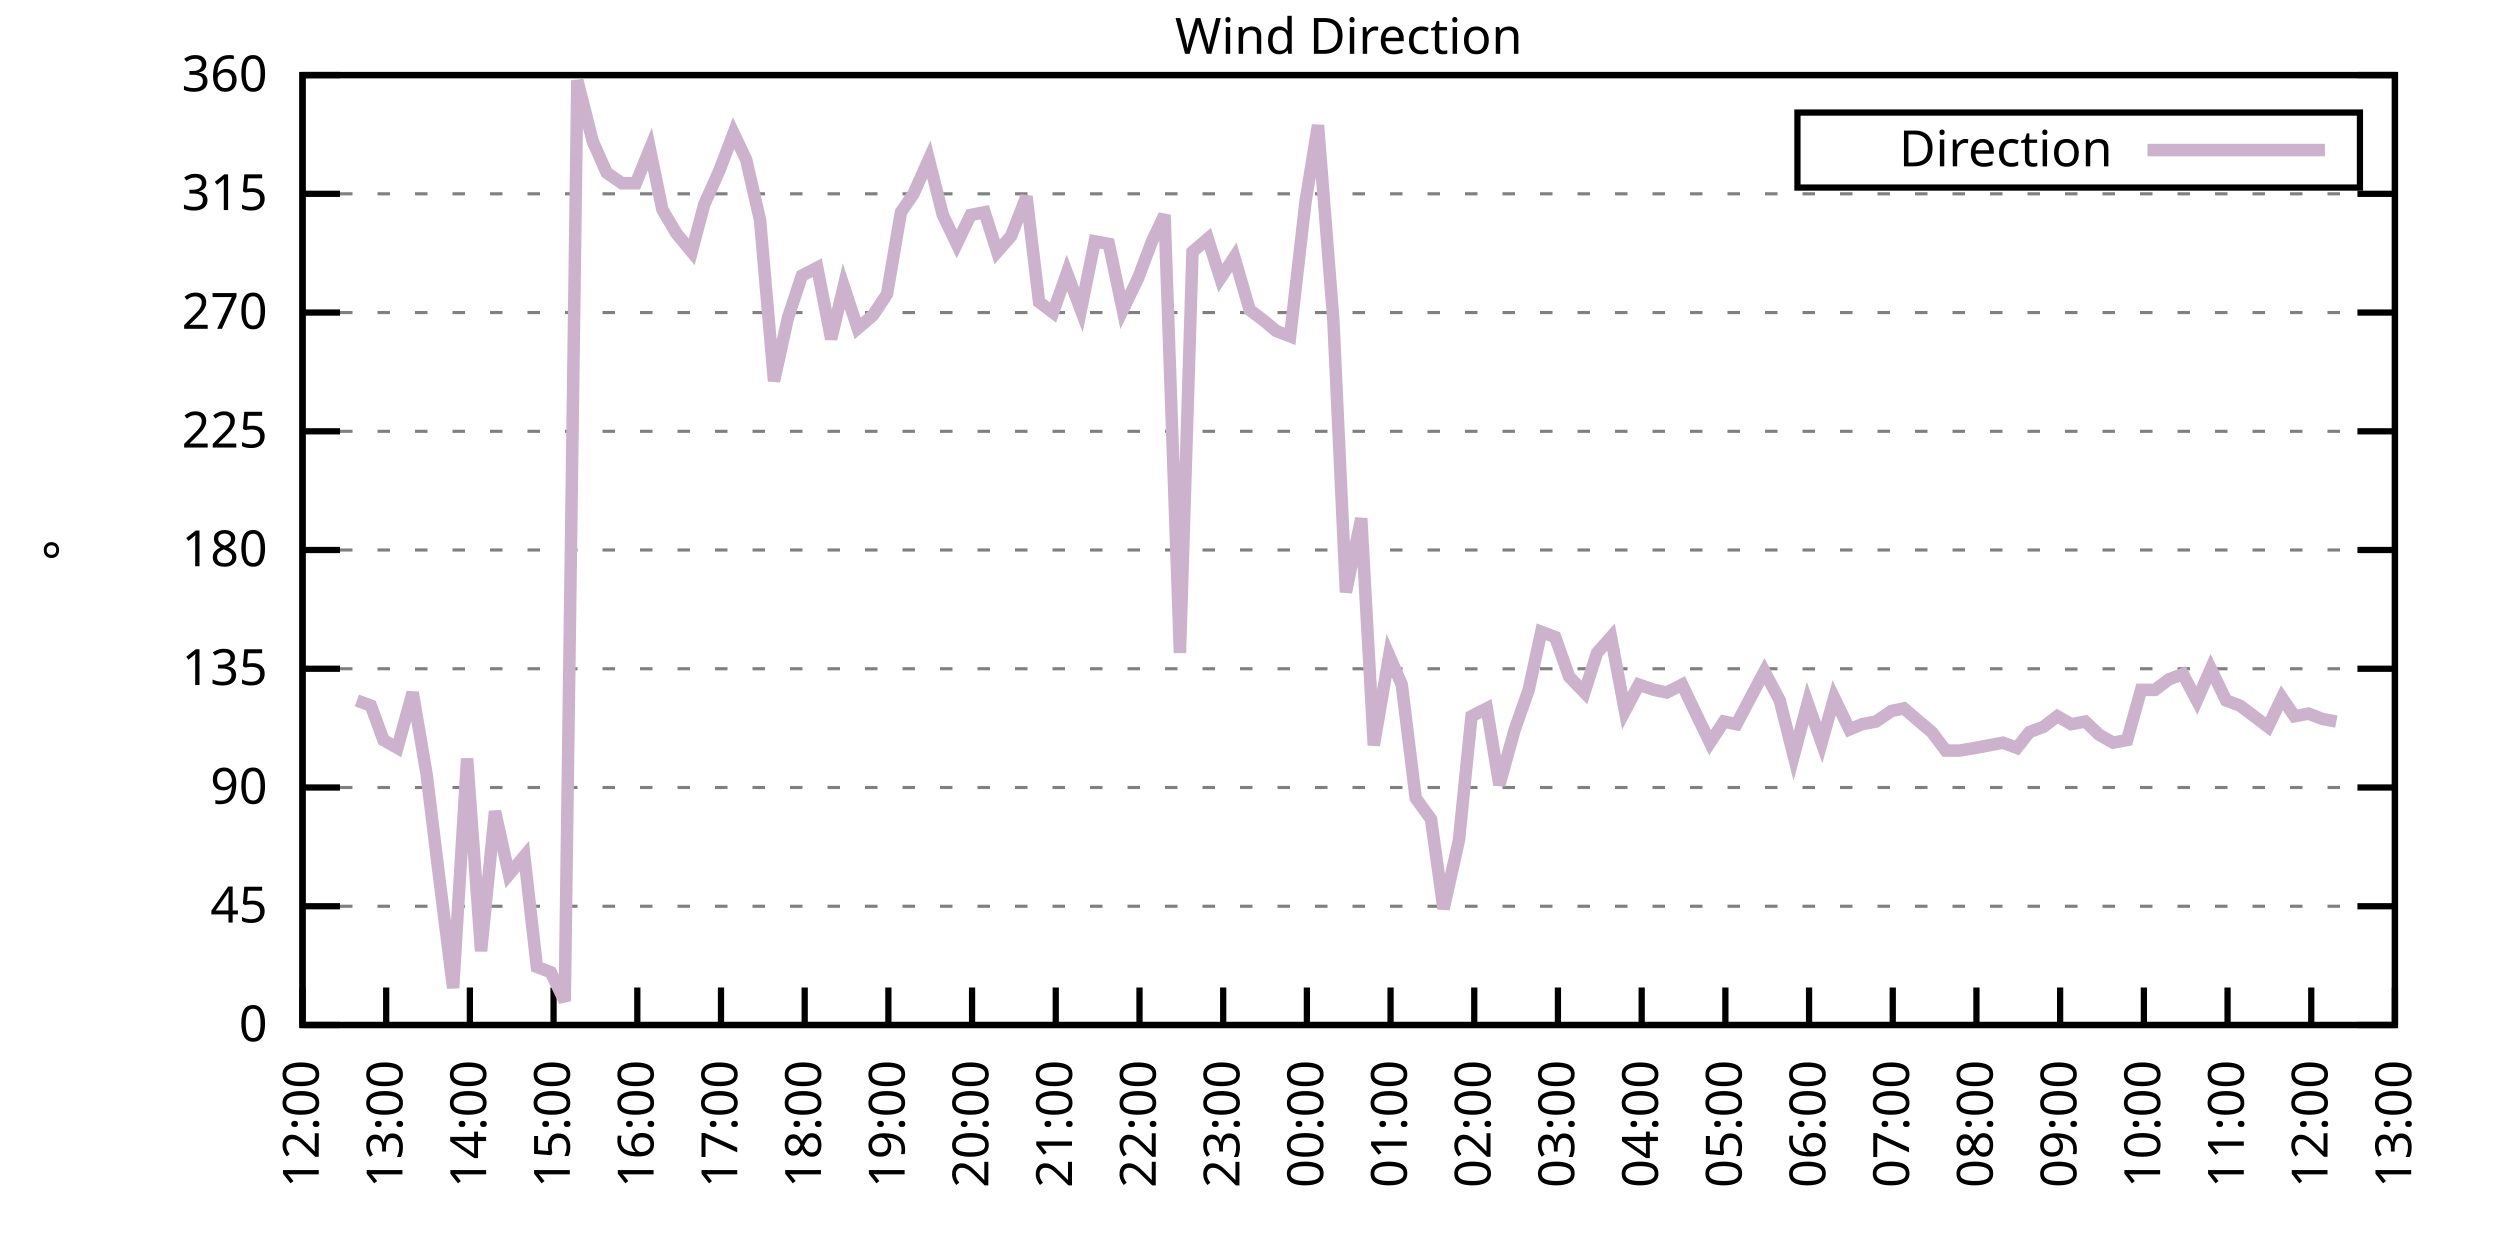
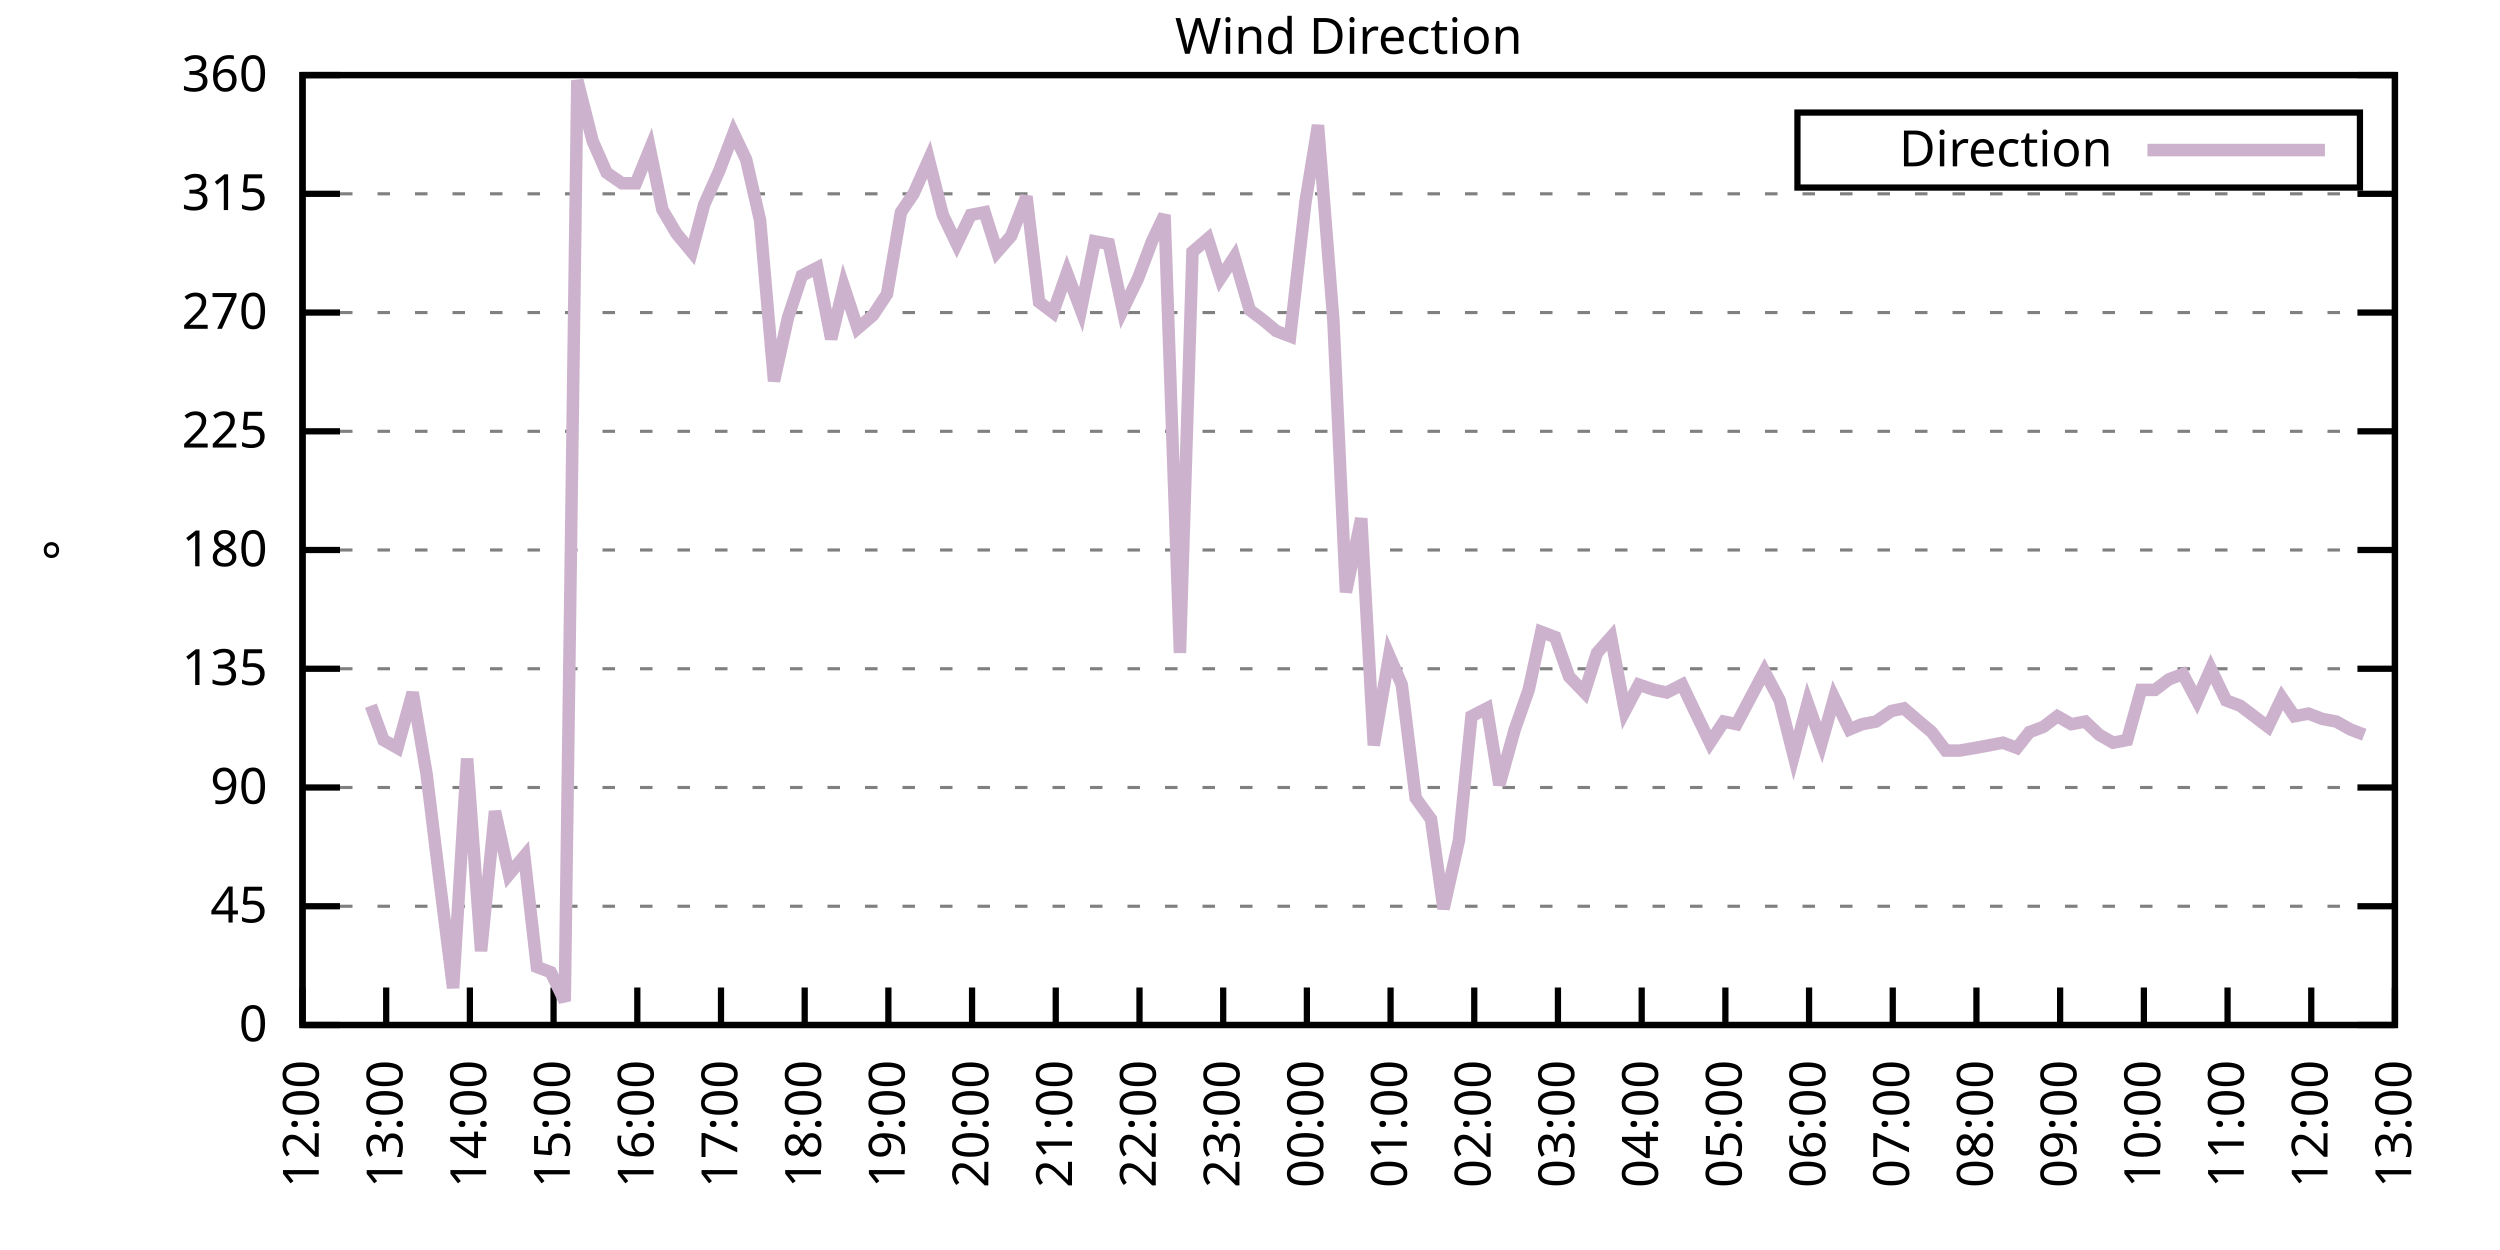
<svg xmlns="http://www.w3.org/2000/svg" xmlns:xlink="http://www.w3.org/1999/xlink" width="400" height="200" viewBox="0 0 400 200">
  <g id="gnuplot_canvas">
    <rect x="0" y="0" width="400" height="200" fill="none" />
    <defs>
      <circle id="gpDot" r="0.5" stroke-width="0.5" stroke="currentColor" />
      <path id="gpPt0" stroke-width="0.333" stroke="currentColor" d="M-1,0 h2 M0,-1 v2" />
      <path id="gpPt1" stroke-width="0.333" stroke="currentColor" d="M-1,-1 L1,1 M1,-1 L-1,1" />
      <path id="gpPt2" stroke-width="0.333" stroke="currentColor" d="M-1,0 L1,0 M0,-1 L0,1 M-1,-1 L1,1 M-1,1 L1,-1" />
      <rect id="gpPt3" stroke-width="0.333" stroke="currentColor" x="-1" y="-1" width="2" height="2" />
      <rect id="gpPt4" stroke-width="0.333" stroke="currentColor" fill="currentColor" x="-1" y="-1" width="2" height="2" />
      <circle id="gpPt5" stroke-width="0.333" stroke="currentColor" cx="0" cy="0" r="1" />
      <use xlink:href="#gpPt5" id="gpPt6" fill="currentColor" stroke="none" />
      <path id="gpPt7" stroke-width="0.333" stroke="currentColor" d="M0,-1.33 L-1.33,0.67 L1.33,0.67 z" />
      <use xlink:href="#gpPt7" id="gpPt8" fill="currentColor" stroke="none" />
      <use xlink:href="#gpPt7" id="gpPt9" stroke="currentColor" transform="rotate(180)" />
      <use xlink:href="#gpPt9" id="gpPt10" fill="currentColor" stroke="none" />
      <use xlink:href="#gpPt3" id="gpPt11" stroke="currentColor" transform="rotate(45)" />
      <use xlink:href="#gpPt11" id="gpPt12" fill="currentColor" stroke="none" />
      <path id="gpPt13" stroke-width="0.333" stroke="currentColor" d="M0,1.330 L1.265,0.411 L0.782,-1.067 L-0.782,-1.076 L-1.265,0.411 z" />
      <use xlink:href="#gpPt13" id="gpPt14" fill="currentColor" stroke="none" />
      <filter id="textbox" filterUnits="objectBoundingBox" x="0" y="0" height="1" width="1">
        <feFlood flood-color="white" flood-opacity="1" result="bgnd" />
        <feComposite in="SourceGraphic" in2="bgnd" operator="atop" />
      </filter>
      <filter id="greybox" filterUnits="objectBoundingBox" x="0" y="0" height="1" width="1">
        <feFlood flood-color="lightgrey" flood-opacity="1" result="grey" />
        <feComposite in="SourceGraphic" in2="grey" operator="atop" />
      </filter>
    </defs>
    <g fill="none" color="white" stroke="currentColor" stroke-width="1.00" stroke-linecap="butt" stroke-linejoin="miter">
</g>
    <g fill="none" color="black" stroke="currentColor" stroke-width="1.00" stroke-linecap="butt" stroke-linejoin="miter">
      <g stroke="none" shape-rendering="crispEdges">
        <polygon fill="rgb(255, 255, 255)" points="48.40,164.00 383.18,164.00 383.18,12.02 48.40,12.02 " />
      </g>
    </g>
    <g fill="none" color="black" stroke="currentColor" stroke-width="1.00" stroke-linecap="butt" stroke-linejoin="miter">
</g>
    <g fill="none" color="black" stroke="black" stroke-width="0.50" stroke-linecap="butt" stroke-linejoin="miter">
</g>
    <g fill="none" color="gray" stroke="currentColor" stroke-width="0.50" stroke-linecap="butt" stroke-linejoin="miter">
      <path stroke="gray" stroke-dasharray="2,4" class="gridline" d="M48.40,164.00 L383.19,164.00  " />
    </g>
    <g fill="none" color="gray" stroke="gray" stroke-width="1.00" stroke-linecap="butt" stroke-linejoin="miter">
</g>
    <g fill="none" color="black" stroke="currentColor" stroke-width="1.00" stroke-linecap="butt" stroke-linejoin="miter">
      <path stroke="black" d="M48.40,164.00 L54.40,164.00 M383.19,164.00 L377.19,164.00  " />
      <g transform="translate(42.80,166.60)" stroke="none" fill="black" font-family="Sans" font-size="8.00" text-anchor="end">
        <text>
          <tspan font-family="Sans"> 0</tspan>
        </text>
      </g>
    </g>
    <g fill="none" color="black" stroke="currentColor" stroke-width="1.00" stroke-linecap="butt" stroke-linejoin="miter">
</g>
    <g fill="none" color="black" stroke="black" stroke-width="0.50" stroke-linecap="butt" stroke-linejoin="miter">
</g>
    <g fill="none" color="gray" stroke="currentColor" stroke-width="0.50" stroke-linecap="butt" stroke-linejoin="miter">
      <path stroke="gray" stroke-dasharray="2,4" class="gridline" d="M48.40,145.00 L383.19,145.00  " />
    </g>
    <g fill="none" color="gray" stroke="gray" stroke-width="1.00" stroke-linecap="butt" stroke-linejoin="miter">
</g>
    <g fill="none" color="black" stroke="currentColor" stroke-width="1.00" stroke-linecap="butt" stroke-linejoin="miter">
      <path stroke="black" d="M48.40,145.00 L54.40,145.00 M383.19,145.00 L377.19,145.00  " />
      <g transform="translate(42.80,147.60)" stroke="none" fill="black" font-family="Sans" font-size="8.00" text-anchor="end">
        <text>
          <tspan font-family="Sans"> 45</tspan>
        </text>
      </g>
    </g>
    <g fill="none" color="black" stroke="currentColor" stroke-width="1.00" stroke-linecap="butt" stroke-linejoin="miter">
</g>
    <g fill="none" color="black" stroke="black" stroke-width="0.50" stroke-linecap="butt" stroke-linejoin="miter">
</g>
    <g fill="none" color="gray" stroke="currentColor" stroke-width="0.50" stroke-linecap="butt" stroke-linejoin="miter">
      <path stroke="gray" stroke-dasharray="2,4" class="gridline" d="M48.40,126.00 L383.19,126.00  " />
    </g>
    <g fill="none" color="gray" stroke="gray" stroke-width="1.00" stroke-linecap="butt" stroke-linejoin="miter">
</g>
    <g fill="none" color="black" stroke="currentColor" stroke-width="1.00" stroke-linecap="butt" stroke-linejoin="miter">
      <path stroke="black" d="M48.40,126.00 L54.40,126.00 M383.19,126.00 L377.19,126.00  " />
      <g transform="translate(42.80,128.60)" stroke="none" fill="black" font-family="Sans" font-size="8.00" text-anchor="end">
        <text>
          <tspan font-family="Sans"> 90</tspan>
        </text>
      </g>
    </g>
    <g fill="none" color="black" stroke="currentColor" stroke-width="1.00" stroke-linecap="butt" stroke-linejoin="miter">
</g>
    <g fill="none" color="black" stroke="black" stroke-width="0.50" stroke-linecap="butt" stroke-linejoin="miter">
</g>
    <g fill="none" color="gray" stroke="currentColor" stroke-width="0.50" stroke-linecap="butt" stroke-linejoin="miter">
      <path stroke="gray" stroke-dasharray="2,4" class="gridline" d="M48.40,107.00 L383.19,107.00  " />
    </g>
    <g fill="none" color="gray" stroke="gray" stroke-width="1.00" stroke-linecap="butt" stroke-linejoin="miter">
</g>
    <g fill="none" color="black" stroke="currentColor" stroke-width="1.00" stroke-linecap="butt" stroke-linejoin="miter">
      <path stroke="black" d="M48.40,107.00 L54.40,107.00 M383.19,107.00 L377.19,107.00  " />
      <g transform="translate(42.80,109.60)" stroke="none" fill="black" font-family="Sans" font-size="8.00" text-anchor="end">
        <text>
          <tspan font-family="Sans"> 135</tspan>
        </text>
      </g>
    </g>
    <g fill="none" color="black" stroke="currentColor" stroke-width="1.00" stroke-linecap="butt" stroke-linejoin="miter">
</g>
    <g fill="none" color="black" stroke="black" stroke-width="0.50" stroke-linecap="butt" stroke-linejoin="miter">
</g>
    <g fill="none" color="gray" stroke="currentColor" stroke-width="0.50" stroke-linecap="butt" stroke-linejoin="miter">
      <path stroke="gray" stroke-dasharray="2,4" class="gridline" d="M48.40,88.00 L383.19,88.00  " />
    </g>
    <g fill="none" color="gray" stroke="gray" stroke-width="1.00" stroke-linecap="butt" stroke-linejoin="miter">
</g>
    <g fill="none" color="black" stroke="currentColor" stroke-width="1.00" stroke-linecap="butt" stroke-linejoin="miter">
      <path stroke="black" d="M48.40,88.00 L54.40,88.00 M383.19,88.00 L377.19,88.00  " />
      <g transform="translate(42.80,90.60)" stroke="none" fill="black" font-family="Sans" font-size="8.00" text-anchor="end">
        <text>
          <tspan font-family="Sans"> 180</tspan>
        </text>
      </g>
    </g>
    <g fill="none" color="black" stroke="currentColor" stroke-width="1.00" stroke-linecap="butt" stroke-linejoin="miter">
</g>
    <g fill="none" color="black" stroke="black" stroke-width="0.50" stroke-linecap="butt" stroke-linejoin="miter">
</g>
    <g fill="none" color="gray" stroke="currentColor" stroke-width="0.50" stroke-linecap="butt" stroke-linejoin="miter">
      <path stroke="gray" stroke-dasharray="2,4" class="gridline" d="M48.40,69.01 L383.19,69.01  " />
    </g>
    <g fill="none" color="gray" stroke="gray" stroke-width="1.00" stroke-linecap="butt" stroke-linejoin="miter">
</g>
    <g fill="none" color="black" stroke="currentColor" stroke-width="1.00" stroke-linecap="butt" stroke-linejoin="miter">
      <path stroke="black" d="M48.40,69.01 L54.40,69.01 M383.19,69.01 L377.19,69.01  " />
      <g transform="translate(42.80,71.61)" stroke="none" fill="black" font-family="Sans" font-size="8.00" text-anchor="end">
        <text>
          <tspan font-family="Sans"> 225</tspan>
        </text>
      </g>
    </g>
    <g fill="none" color="black" stroke="currentColor" stroke-width="1.00" stroke-linecap="butt" stroke-linejoin="miter">
</g>
    <g fill="none" color="black" stroke="black" stroke-width="0.50" stroke-linecap="butt" stroke-linejoin="miter">
</g>
    <g fill="none" color="gray" stroke="currentColor" stroke-width="0.50" stroke-linecap="butt" stroke-linejoin="miter">
      <path stroke="gray" stroke-dasharray="2,4" class="gridline" d="M48.40,50.01 L383.19,50.01  " />
    </g>
    <g fill="none" color="gray" stroke="gray" stroke-width="1.00" stroke-linecap="butt" stroke-linejoin="miter">
</g>
    <g fill="none" color="black" stroke="currentColor" stroke-width="1.00" stroke-linecap="butt" stroke-linejoin="miter">
      <path stroke="black" d="M48.40,50.01 L54.40,50.01 M383.19,50.01 L377.19,50.01  " />
      <g transform="translate(42.80,52.61)" stroke="none" fill="black" font-family="Sans" font-size="8.00" text-anchor="end">
        <text>
          <tspan font-family="Sans"> 270</tspan>
        </text>
      </g>
    </g>
    <g fill="none" color="black" stroke="currentColor" stroke-width="1.00" stroke-linecap="butt" stroke-linejoin="miter">
</g>
    <g fill="none" color="black" stroke="black" stroke-width="0.50" stroke-linecap="butt" stroke-linejoin="miter">
</g>
    <g fill="none" color="gray" stroke="currentColor" stroke-width="0.50" stroke-linecap="butt" stroke-linejoin="miter">
      <path stroke="gray" stroke-dasharray="2,4" class="gridline" d="M48.40,31.01 L383.19,31.01  " />
    </g>
    <g fill="none" color="gray" stroke="gray" stroke-width="1.00" stroke-linecap="butt" stroke-linejoin="miter">
</g>
    <g fill="none" color="black" stroke="currentColor" stroke-width="1.00" stroke-linecap="butt" stroke-linejoin="miter">
      <path stroke="black" d="M48.40,31.01 L54.40,31.01 M383.19,31.01 L377.19,31.01  " />
      <g transform="translate(42.80,33.61)" stroke="none" fill="black" font-family="Sans" font-size="8.00" text-anchor="end">
        <text>
          <tspan font-family="Sans"> 315</tspan>
        </text>
      </g>
    </g>
    <g fill="none" color="black" stroke="currentColor" stroke-width="1.00" stroke-linecap="butt" stroke-linejoin="miter">
</g>
    <g fill="none" color="black" stroke="black" stroke-width="0.50" stroke-linecap="butt" stroke-linejoin="miter">
</g>
    <g fill="none" color="gray" stroke="currentColor" stroke-width="0.50" stroke-linecap="butt" stroke-linejoin="miter">
      <path stroke="gray" stroke-dasharray="2,4" class="gridline" d="M48.40,12.01 L383.19,12.01  " />
    </g>
    <g fill="none" color="gray" stroke="gray" stroke-width="1.00" stroke-linecap="butt" stroke-linejoin="miter">
</g>
    <g fill="none" color="black" stroke="currentColor" stroke-width="1.00" stroke-linecap="butt" stroke-linejoin="miter">
      <path stroke="black" d="M48.40,12.01 L54.40,12.01 M383.19,12.01 L377.19,12.01  " />
      <g transform="translate(42.80,14.61)" stroke="none" fill="black" font-family="Sans" font-size="8.00" text-anchor="end">
        <text>
          <tspan font-family="Sans"> 360</tspan>
        </text>
      </g>
    </g>
    <g fill="none" color="black" stroke="currentColor" stroke-width="1.00" stroke-linecap="butt" stroke-linejoin="miter">
      <path stroke="black" d="M48.40,164.00 L48.40,158.00  " />
      <g transform="translate(51.00,169.60) rotate(270.00)" stroke="none" fill="black" font-family="Sans" font-size="8.00" text-anchor="end">
        <text>
          <tspan font-family="Sans">12:00</tspan>
        </text>
      </g>
    </g>
    <g fill="none" color="black" stroke="currentColor" stroke-width="1.00" stroke-linecap="butt" stroke-linejoin="miter">
      <path stroke="black" d="M61.79,164.00 L61.79,158.00  " />
      <g transform="translate(64.39,169.60) rotate(270.00)" stroke="none" fill="black" font-family="Sans" font-size="8.00" text-anchor="end">
        <text>
          <tspan font-family="Sans">13:00</tspan>
        </text>
      </g>
    </g>
    <g fill="none" color="black" stroke="currentColor" stroke-width="1.00" stroke-linecap="butt" stroke-linejoin="miter">
      <path stroke="black" d="M75.18,164.00 L75.18,158.00  " />
      <g transform="translate(77.78,169.60) rotate(270.00)" stroke="none" fill="black" font-family="Sans" font-size="8.00" text-anchor="end">
        <text>
          <tspan font-family="Sans">14:00</tspan>
        </text>
      </g>
    </g>
    <g fill="none" color="black" stroke="currentColor" stroke-width="1.00" stroke-linecap="butt" stroke-linejoin="miter">
      <path stroke="black" d="M88.57,164.00 L88.57,158.00  " />
      <g transform="translate(91.17,169.60) rotate(270.00)" stroke="none" fill="black" font-family="Sans" font-size="8.00" text-anchor="end">
        <text>
          <tspan font-family="Sans">15:00</tspan>
        </text>
      </g>
    </g>
    <g fill="none" color="black" stroke="currentColor" stroke-width="1.00" stroke-linecap="butt" stroke-linejoin="miter">
      <path stroke="black" d="M101.97,164.00 L101.97,158.00  " />
      <g transform="translate(104.57,169.60) rotate(270.00)" stroke="none" fill="black" font-family="Sans" font-size="8.00" text-anchor="end">
        <text>
          <tspan font-family="Sans">16:00</tspan>
        </text>
      </g>
    </g>
    <g fill="none" color="black" stroke="currentColor" stroke-width="1.00" stroke-linecap="butt" stroke-linejoin="miter">
      <path stroke="black" d="M115.36,164.00 L115.36,158.00  " />
      <g transform="translate(117.96,169.60) rotate(270.00)" stroke="none" fill="black" font-family="Sans" font-size="8.00" text-anchor="end">
        <text>
          <tspan font-family="Sans">17:00</tspan>
        </text>
      </g>
    </g>
    <g fill="none" color="black" stroke="currentColor" stroke-width="1.00" stroke-linecap="butt" stroke-linejoin="miter">
      <path stroke="black" d="M128.75,164.00 L128.75,158.00  " />
      <g transform="translate(131.35,169.60) rotate(270.00)" stroke="none" fill="black" font-family="Sans" font-size="8.00" text-anchor="end">
        <text>
          <tspan font-family="Sans">18:00</tspan>
        </text>
      </g>
    </g>
    <g fill="none" color="black" stroke="currentColor" stroke-width="1.00" stroke-linecap="butt" stroke-linejoin="miter">
      <path stroke="black" d="M142.14,164.00 L142.14,158.00  " />
      <g transform="translate(144.74,169.60) rotate(270.00)" stroke="none" fill="black" font-family="Sans" font-size="8.00" text-anchor="end">
        <text>
          <tspan font-family="Sans">19:00</tspan>
        </text>
      </g>
    </g>
    <g fill="none" color="black" stroke="currentColor" stroke-width="1.00" stroke-linecap="butt" stroke-linejoin="miter">
      <path stroke="black" d="M155.53,164.00 L155.53,158.00  " />
      <g transform="translate(158.13,169.60) rotate(270.00)" stroke="none" fill="black" font-family="Sans" font-size="8.00" text-anchor="end">
        <text>
          <tspan font-family="Sans">20:00</tspan>
        </text>
      </g>
    </g>
    <g fill="none" color="black" stroke="currentColor" stroke-width="1.00" stroke-linecap="butt" stroke-linejoin="miter">
      <path stroke="black" d="M168.92,164.00 L168.92,158.00  " />
      <g transform="translate(171.52,169.60) rotate(270.00)" stroke="none" fill="black" font-family="Sans" font-size="8.00" text-anchor="end">
        <text>
          <tspan font-family="Sans">21:00</tspan>
        </text>
      </g>
    </g>
    <g fill="none" color="black" stroke="currentColor" stroke-width="1.00" stroke-linecap="butt" stroke-linejoin="miter">
      <path stroke="black" d="M182.32,164.00 L182.32,158.00  " />
      <g transform="translate(184.92,169.60) rotate(270.00)" stroke="none" fill="black" font-family="Sans" font-size="8.00" text-anchor="end">
        <text>
          <tspan font-family="Sans">22:00</tspan>
        </text>
      </g>
    </g>
    <g fill="none" color="black" stroke="currentColor" stroke-width="1.00" stroke-linecap="butt" stroke-linejoin="miter">
      <path stroke="black" d="M195.71,164.00 L195.71,158.00  " />
      <g transform="translate(198.31,169.60) rotate(270.00)" stroke="none" fill="black" font-family="Sans" font-size="8.00" text-anchor="end">
        <text>
          <tspan font-family="Sans">23:00</tspan>
        </text>
      </g>
    </g>
    <g fill="none" color="black" stroke="currentColor" stroke-width="1.00" stroke-linecap="butt" stroke-linejoin="miter">
      <path stroke="black" d="M209.10,164.00 L209.10,158.00  " />
      <g transform="translate(211.70,169.60) rotate(270.00)" stroke="none" fill="black" font-family="Sans" font-size="8.00" text-anchor="end">
        <text>
          <tspan font-family="Sans">00:00</tspan>
        </text>
      </g>
    </g>
    <g fill="none" color="black" stroke="currentColor" stroke-width="1.00" stroke-linecap="butt" stroke-linejoin="miter">
      <path stroke="black" d="M222.49,164.00 L222.49,158.00  " />
      <g transform="translate(225.09,169.60) rotate(270.00)" stroke="none" fill="black" font-family="Sans" font-size="8.00" text-anchor="end">
        <text>
          <tspan font-family="Sans">01:00</tspan>
        </text>
      </g>
    </g>
    <g fill="none" color="black" stroke="currentColor" stroke-width="1.00" stroke-linecap="butt" stroke-linejoin="miter">
      <path stroke="black" d="M235.88,164.00 L235.88,158.00  " />
      <g transform="translate(238.48,169.60) rotate(270.00)" stroke="none" fill="black" font-family="Sans" font-size="8.00" text-anchor="end">
        <text>
          <tspan font-family="Sans">02:00</tspan>
        </text>
      </g>
    </g>
    <g fill="none" color="black" stroke="currentColor" stroke-width="1.00" stroke-linecap="butt" stroke-linejoin="miter">
      <path stroke="black" d="M249.27,164.00 L249.27,158.00  " />
      <g transform="translate(251.87,169.60) rotate(270.00)" stroke="none" fill="black" font-family="Sans" font-size="8.00" text-anchor="end">
        <text>
          <tspan font-family="Sans">03:00</tspan>
        </text>
      </g>
    </g>
    <g fill="none" color="black" stroke="currentColor" stroke-width="1.00" stroke-linecap="butt" stroke-linejoin="miter">
      <path stroke="black" d="M262.67,164.00 L262.67,158.00  " />
      <g transform="translate(265.27,169.60) rotate(270.00)" stroke="none" fill="black" font-family="Sans" font-size="8.00" text-anchor="end">
        <text>
          <tspan font-family="Sans">04:00</tspan>
        </text>
      </g>
    </g>
    <g fill="none" color="black" stroke="currentColor" stroke-width="1.00" stroke-linecap="butt" stroke-linejoin="miter">
      <path stroke="black" d="M276.06,164.00 L276.06,158.00  " />
      <g transform="translate(278.66,169.60) rotate(270.00)" stroke="none" fill="black" font-family="Sans" font-size="8.00" text-anchor="end">
        <text>
          <tspan font-family="Sans">05:00</tspan>
        </text>
      </g>
    </g>
    <g fill="none" color="black" stroke="currentColor" stroke-width="1.00" stroke-linecap="butt" stroke-linejoin="miter">
      <path stroke="black" d="M289.45,164.00 L289.45,158.00  " />
      <g transform="translate(292.05,169.60) rotate(270.00)" stroke="none" fill="black" font-family="Sans" font-size="8.00" text-anchor="end">
        <text>
          <tspan font-family="Sans">06:00</tspan>
        </text>
      </g>
    </g>
    <g fill="none" color="black" stroke="currentColor" stroke-width="1.00" stroke-linecap="butt" stroke-linejoin="miter">
      <path stroke="black" d="M302.84,164.00 L302.84,158.00  " />
      <g transform="translate(305.44,169.60) rotate(270.00)" stroke="none" fill="black" font-family="Sans" font-size="8.00" text-anchor="end">
        <text>
          <tspan font-family="Sans">07:00</tspan>
        </text>
      </g>
    </g>
    <g fill="none" color="black" stroke="currentColor" stroke-width="1.00" stroke-linecap="butt" stroke-linejoin="miter">
      <path stroke="black" d="M316.23,164.00 L316.23,158.00  " />
      <g transform="translate(318.83,169.60) rotate(270.00)" stroke="none" fill="black" font-family="Sans" font-size="8.00" text-anchor="end">
        <text>
          <tspan font-family="Sans">08:00</tspan>
        </text>
      </g>
    </g>
    <g fill="none" color="black" stroke="currentColor" stroke-width="1.00" stroke-linecap="butt" stroke-linejoin="miter">
      <path stroke="black" d="M329.62,164.00 L329.62,158.00  " />
      <g transform="translate(332.22,169.60) rotate(270.00)" stroke="none" fill="black" font-family="Sans" font-size="8.00" text-anchor="end">
        <text>
          <tspan font-family="Sans">09:00</tspan>
        </text>
      </g>
    </g>
    <g fill="none" color="black" stroke="currentColor" stroke-width="1.00" stroke-linecap="butt" stroke-linejoin="miter">
      <path stroke="black" d="M343.02,164.00 L343.02,158.00  " />
      <g transform="translate(345.62,169.60) rotate(270.00)" stroke="none" fill="black" font-family="Sans" font-size="8.00" text-anchor="end">
        <text>
          <tspan font-family="Sans">10:00</tspan>
        </text>
      </g>
    </g>
    <g fill="none" color="black" stroke="currentColor" stroke-width="1.00" stroke-linecap="butt" stroke-linejoin="miter">
      <path stroke="black" d="M356.41,164.00 L356.41,158.00  " />
      <g transform="translate(359.01,169.60) rotate(270.00)" stroke="none" fill="black" font-family="Sans" font-size="8.00" text-anchor="end">
        <text>
          <tspan font-family="Sans">11:00</tspan>
        </text>
      </g>
    </g>
    <g fill="none" color="black" stroke="currentColor" stroke-width="1.00" stroke-linecap="butt" stroke-linejoin="miter">
      <path stroke="black" d="M369.80,164.00 L369.80,158.00  " />
      <g transform="translate(372.40,169.60) rotate(270.00)" stroke="none" fill="black" font-family="Sans" font-size="8.00" text-anchor="end">
        <text>
          <tspan font-family="Sans">12:00</tspan>
        </text>
      </g>
    </g>
    <g fill="none" color="black" stroke="currentColor" stroke-width="1.00" stroke-linecap="butt" stroke-linejoin="miter">
      <path stroke="black" d="M383.19,164.00 L383.19,158.00  " />
      <g transform="translate(385.79,169.60) rotate(270.00)" stroke="none" fill="black" font-family="Sans" font-size="8.00" text-anchor="end">
        <text>
          <tspan font-family="Sans">13:00</tspan>
        </text>
      </g>
    </g>
    <g fill="none" color="black" stroke="currentColor" stroke-width="1.00" stroke-linecap="butt" stroke-linejoin="miter">
</g>
    <g fill="none" color="black" stroke="currentColor" stroke-width="1.00" stroke-linecap="butt" stroke-linejoin="miter">
      <path stroke="black" d="M48.40,12.01 L48.40,164.00 L383.19,164.00 L383.19,12.01 L48.40,12.01 Z  " />
    </g>
    <g fill="none" color="black" stroke="currentColor" stroke-width="1.00" stroke-linecap="butt" stroke-linejoin="miter">
</g>
    <g fill="none" color="black" stroke="currentColor" stroke-width="1.00" stroke-linecap="butt" stroke-linejoin="miter">
      <path stroke="black" d="M287.59,30.01 L287.59,18.01 L377.59,18.01 L377.59,30.01 L287.59,30.01 Z  " />
    </g>
    <g id="Wind_direction_plot_1">
      <g fill="none" color="white" stroke="black" stroke-width="2.00" stroke-linecap="butt" stroke-linejoin="miter">
</g>
      <g fill="none" color="black" stroke="currentColor" stroke-width="2.00" stroke-linecap="butt" stroke-linejoin="miter">
        <g transform="translate(337.99,26.61)" stroke="none" fill="black" font-family="Sans" font-size="8.00" text-anchor="end">
          <text>
            <tspan font-family="Sans">Direction</tspan>
          </text>
        </g>
      </g>
      <g fill="none" color="black" stroke="currentColor" stroke-width="2.00" stroke-linecap="butt" stroke-linejoin="miter">
-         <path stroke="rgb(204, 178, 204)" d="M343.59,24.01 L371.99,24.01 M57.10,112.07 L59.34,112.91 L61.35,118.40 L63.58,119.67 L66.03,110.80 L68.26,123.89   L70.27,140.36 L72.50,158.09 L74.74,121.36 L76.97,152.18 L79.20,129.80 L81.43,139.93 L83.89,136.98 L85.90,154.71   L88.13,155.56 L90.36,160.20 L92.37,12.85 L94.82,22.56 L97.06,27.63 L99.51,29.32 L101.74,29.32 L103.98,23.83   L105.98,33.54 L108.22,37.34 L110.67,40.30 L112.68,32.70 L115.13,27.21 L117.37,21.30 L119.38,25.52 L121.61,35.23   L123.84,60.98 L126.07,50.85 L128.30,44.10 L130.76,42.83 L132.99,54.23 L135.00,45.79 L137.23,52.54 L139.69,50.43   L141.92,47.05 L144.15,33.96 L146.16,31.01 L148.61,25.52 L150.85,34.39 L153.08,39.03 L155.31,34.39 L157.54,33.96   L159.55,40.30 L161.78,37.76 L164.24,31.43 L166.25,48.32 L168.48,50.01 L170.71,43.67 L172.94,49.59 L175.17,38.61   L177.41,39.03 L179.64,49.59 L182.09,44.52 L184.32,38.61 L186.33,34.39 L188.79,104.47 L190.80,40.30 L193.25,38.19   L195.26,44.52 L197.49,41.14 L199.95,49.59 L202.18,51.27 L204.19,52.96 L206.42,53.81 L208.88,32.28 L210.88,20.03   L213.34,51.27 L215.35,94.76 L217.80,82.94 L219.81,119.25 L222.27,104.89 L224.28,109.54 L226.51,127.69 L228.96,131.07   L230.97,145.42 L233.43,134.45 L235.44,114.60 L237.89,113.34 L239.90,125.58 L242.36,116.71 L244.59,110.38 L246.60,101.09   L248.83,101.94 L251.06,108.27 L253.51,110.80 L255.52,104.47 L257.76,101.94 L259.99,113.76 L262.22,109.54 L264.67,110.38   L266.68,110.80 L269.14,109.54 L271.15,113.76 L273.60,118.83 L275.83,115.45 L277.84,115.87 L280.07,111.65 L282.31,107.43   L284.76,112.07 L286.99,120.94 L289.23,112.49 L291.46,118.83 L293.47,111.65 L295.92,116.71 L297.93,115.87 L300.16,115.45   L302.62,113.76 L304.63,113.34 L307.08,115.45 L309.09,117.14 L311.32,120.09 L313.55,120.09 L316.01,119.67 L318.24,119.25   L320.47,118.83 L322.70,119.67 L324.71,117.14 L326.95,116.29 L329.18,114.60 L331.41,115.87 L333.64,115.45 L335.87,117.56   L338.10,118.83 L340.34,118.40 L342.57,110.38 L344.80,110.38 L347.03,108.69 L349.26,107.85 L351.50,112.07 L353.73,107.00   L356.18,112.07 L358.42,112.91 L360.65,114.60 L362.88,116.29 L365.11,111.65 L367.12,114.60 L369.35,114.18 L371.58,115.03   L373.82,115.45  " />
+         <path stroke="rgb(204, 178, 204)" d="M343.59,24.01 L371.99,24.01 M59.34,112.91 L61.35,118.40 L63.58,119.67 L66.03,110.80 L68.26,123.89 L70.27,140.36   L72.50,158.09 L74.74,121.36 L76.97,152.18 L79.20,129.80 L81.43,139.93 L83.89,136.98 L85.90,154.71 L88.13,155.56   L90.36,160.20 L92.37,12.85 L94.82,22.56 L97.06,27.63 L99.51,29.32 L101.74,29.32 L103.98,23.83 L105.98,33.54   L108.22,37.34 L110.67,40.30 L112.68,32.70 L115.13,27.21 L117.37,21.30 L119.38,25.52 L121.61,35.23 L123.84,60.98   L126.07,50.85 L128.30,44.10 L130.76,42.83 L132.99,54.23 L135.00,45.79 L137.23,52.54 L139.69,50.43 L141.92,47.05   L144.15,33.96 L146.16,31.01 L148.61,25.52 L150.85,34.39 L153.08,39.03 L155.31,34.39 L157.54,33.96 L159.55,40.30   L161.78,37.76 L164.24,31.43 L166.25,48.32 L168.48,50.01 L170.71,43.67 L172.94,49.59 L175.17,38.61 L177.41,39.03   L179.64,49.59 L182.09,44.52 L184.32,38.61 L186.33,34.39 L188.79,104.47 L190.80,40.30 L193.25,38.19 L195.26,44.52   L197.49,41.14 L199.95,49.59 L202.18,51.27 L204.19,52.96 L206.42,53.81 L208.88,32.28 L210.88,20.03 L213.34,51.27   L215.35,94.76 L217.80,82.94 L219.81,119.25 L222.27,104.89 L224.28,109.54 L226.51,127.69 L228.96,131.07 L230.97,145.42   L233.43,134.45 L235.44,114.60 L237.89,113.34 L239.90,125.58 L242.36,116.71 L244.59,110.38 L246.60,101.09 L248.83,101.94   L251.06,108.27 L253.51,110.80 L255.52,104.47 L257.76,101.94 L259.99,113.76 L262.22,109.54 L264.67,110.38 L266.68,110.80   L269.14,109.54 L271.15,113.76 L273.60,118.83 L275.83,115.45 L277.84,115.87 L280.07,111.65 L282.31,107.43 L284.76,112.07   L286.99,120.94 L289.23,112.49 L291.46,118.83 L293.47,111.65 L295.92,116.71 L297.93,115.87 L300.16,115.45 L302.62,113.76   L304.63,113.34 L307.08,115.45 L309.09,117.14 L311.32,120.09 L313.55,120.09 L316.01,119.67 L318.24,119.25 L320.47,118.83   L322.70,119.67 L324.71,117.14 L326.95,116.29 L329.18,114.60 L331.41,115.87 L333.64,115.45 L335.87,117.56 L338.10,118.83   L340.34,118.40 L342.57,110.38 L344.80,110.38 L347.03,108.69 L349.26,107.85 L351.50,112.07 L353.73,107.00 L356.18,112.07   L358.42,112.91 L360.65,114.60 L362.88,116.29 L365.11,111.65 L367.12,114.60 L369.35,114.18 L371.58,115.03 L373.82,115.45   L376.05,116.71 L378.28,117.56  " />
      </g>
    </g>
    <g fill="none" color="black" stroke="currentColor" stroke-width="2.00" stroke-linecap="butt" stroke-linejoin="miter">
</g>
    <g fill="none" color="black" stroke="black" stroke-width="1.00" stroke-linecap="butt" stroke-linejoin="miter">
</g>
    <g fill="none" color="black" stroke="currentColor" stroke-width="1.00" stroke-linecap="butt" stroke-linejoin="miter">
      <path stroke="black" d="M48.40,12.01 L48.40,164.00 L383.19,164.00 L383.19,12.01 L48.40,12.01 Z  " />
      <g transform="translate(12.80,88.01) rotate(270.00)" stroke="none" fill="black" font-family="Sans" font-size="8.00" text-anchor="middle">
        <text>
          <tspan font-family="Sans">°</tspan>
        </text>
      </g>
    </g>
    <g fill="none" color="black" stroke="currentColor" stroke-width="1.00" stroke-linecap="butt" stroke-linejoin="miter">
</g>
    <g fill="none" color="black" stroke="currentColor" stroke-width="1.00" stroke-linecap="butt" stroke-linejoin="miter">
      <g transform="translate(215.79,8.61)" stroke="none" fill="black" font-family="Sans" font-size="8.00" text-anchor="middle">
        <text>
          <tspan font-family="Sans">Wind Direction</tspan>
        </text>
      </g>
    </g>
    <g fill="none" color="black" stroke="currentColor" stroke-width="1.00" stroke-linecap="butt" stroke-linejoin="miter">
</g>
  </g>
</svg>
